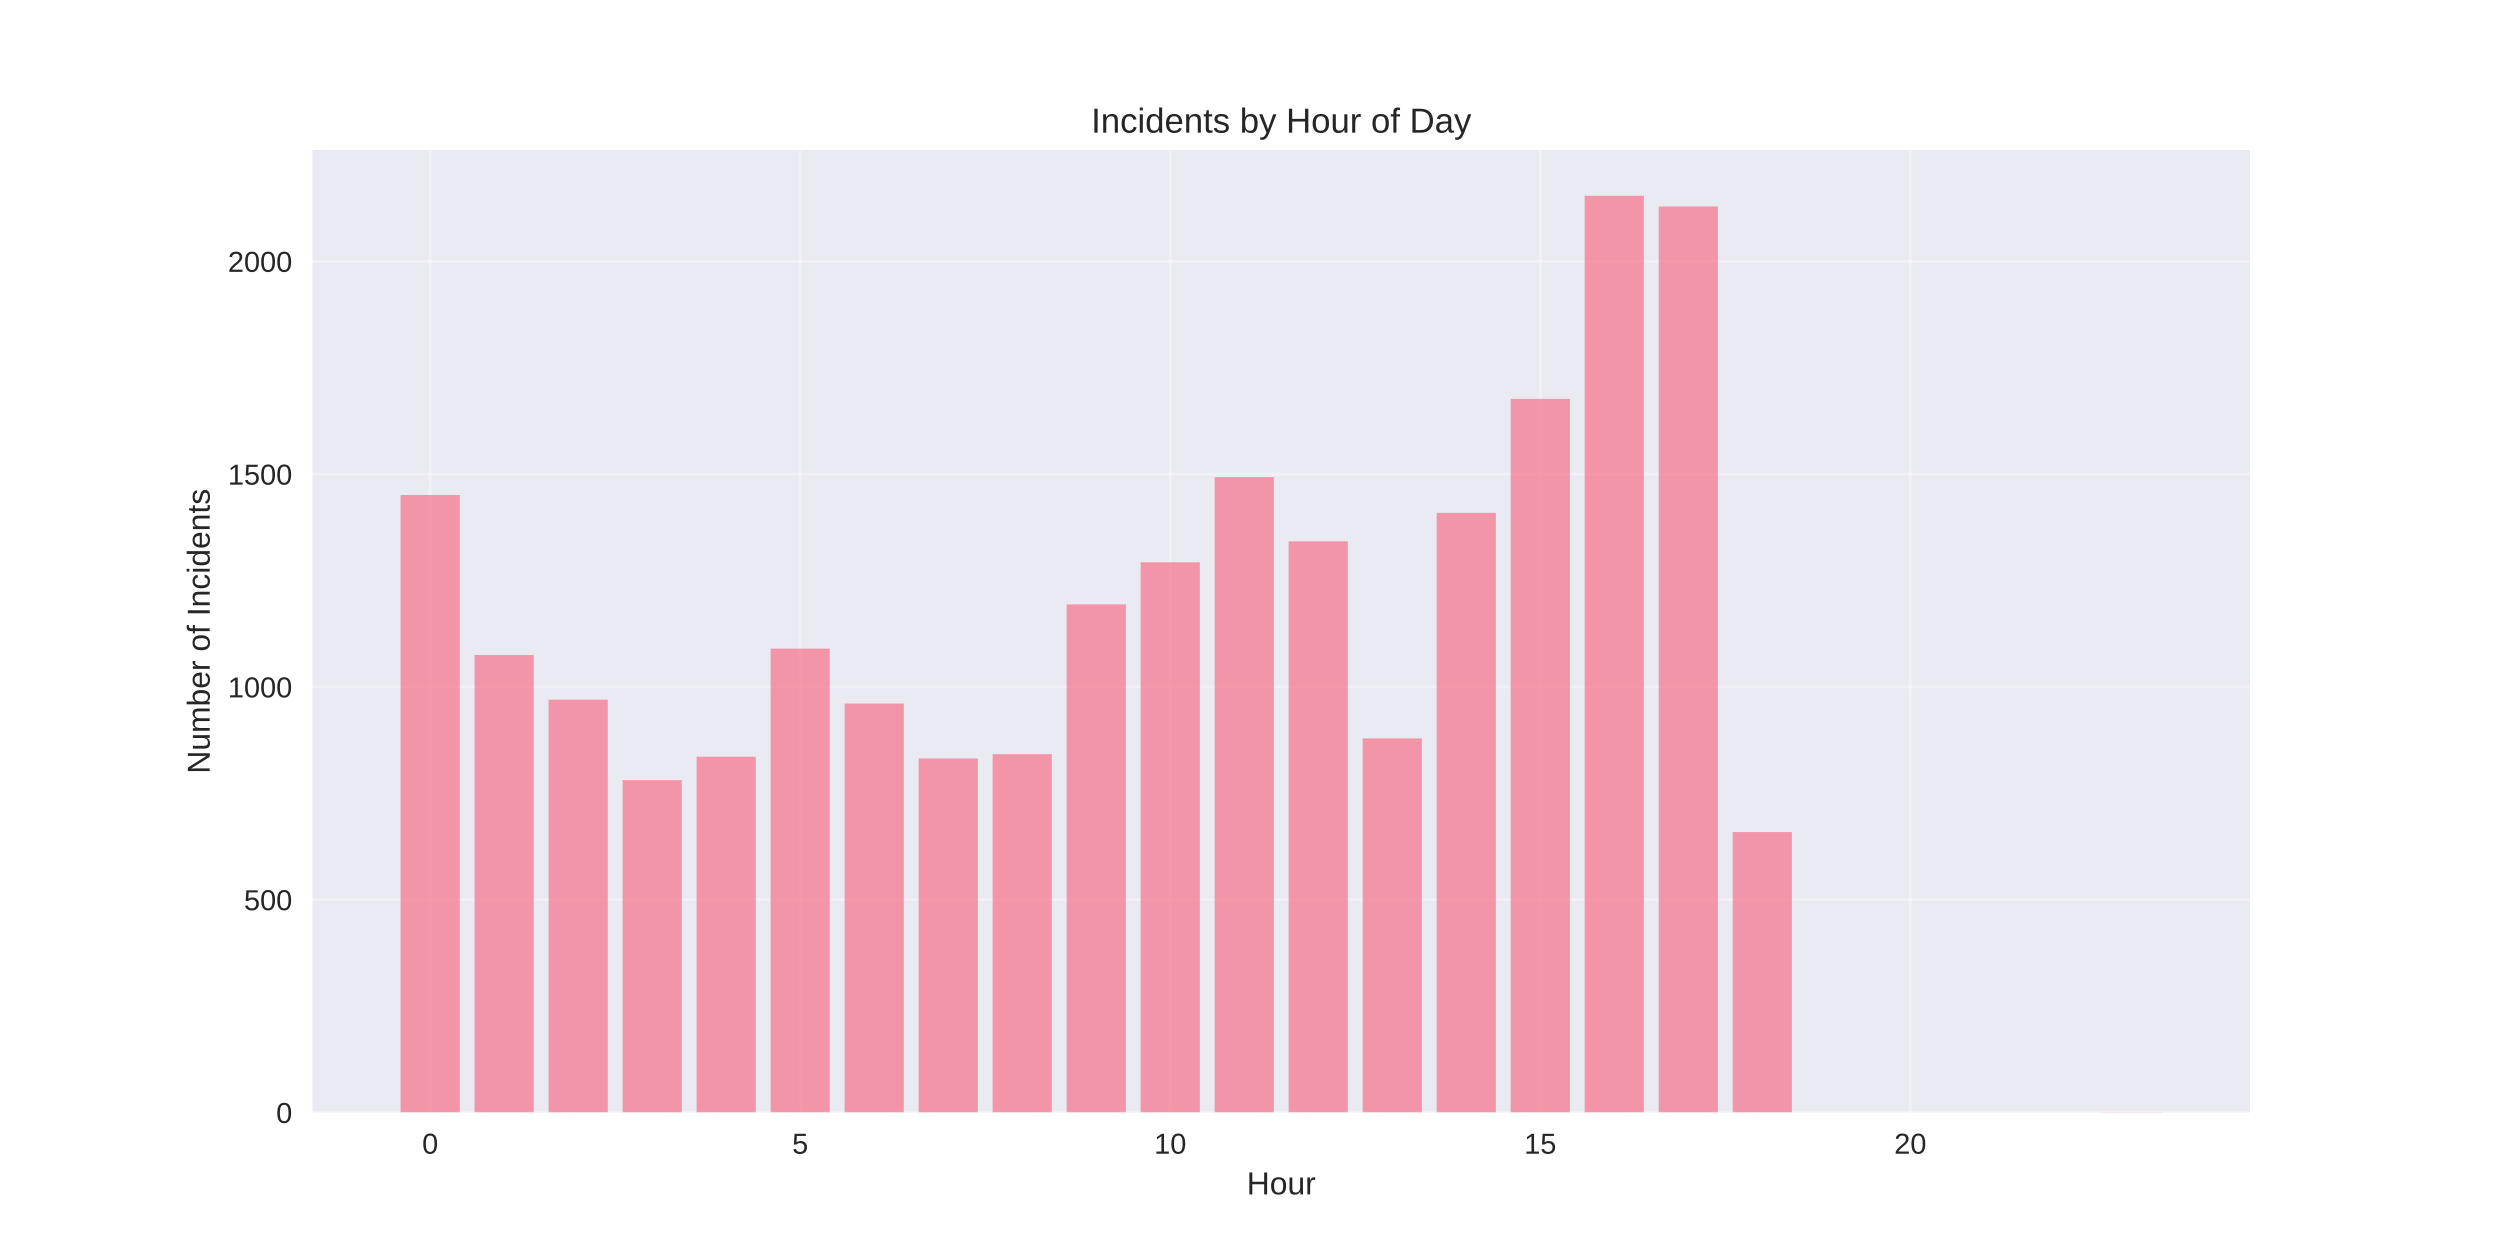
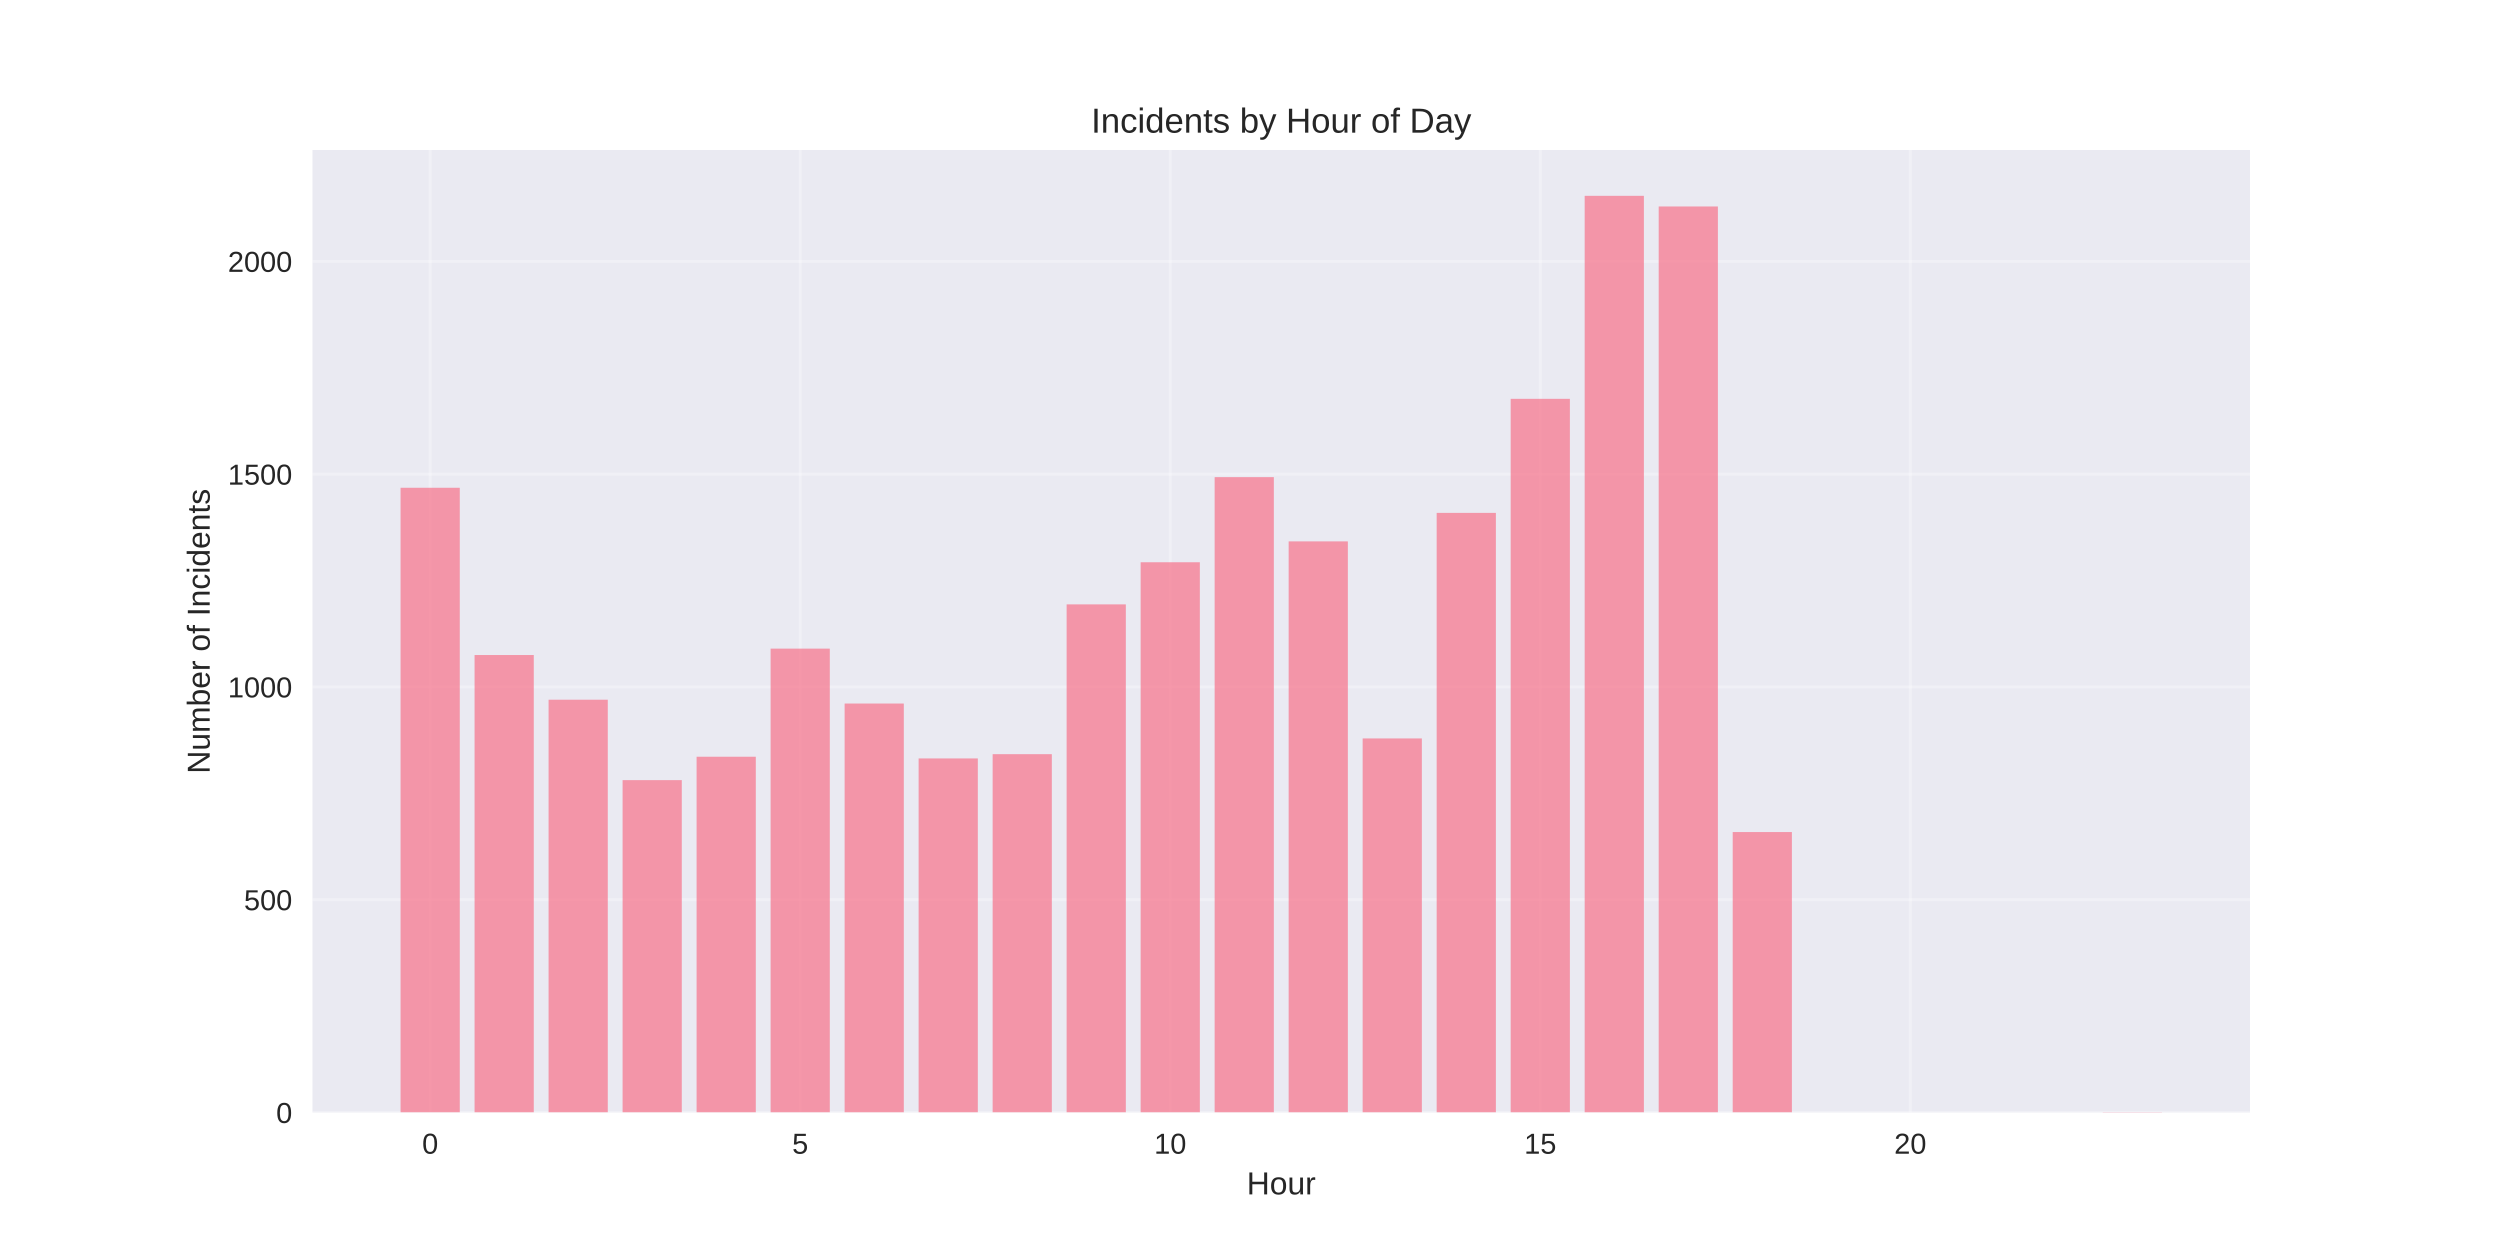
<svg xmlns="http://www.w3.org/2000/svg" width="864pt" height="432pt" viewBox="0 0 864 432" version="1.1">
  <defs>
    <style type="text/css">*{stroke-linejoin: round; stroke-linecap: butt}</style>
  </defs>
  <g id="figure_1">
    <g id="patch_1">
      <path d="M 0 432  L 864 432  L 864 0  L 0 0  z " style="fill: #ffffff" />
    </g>
    <g id="axes_1">
      <g id="patch_2">
        <path d="M 108 384.48  L 777.6 384.48  L 777.6 51.84  L 108 51.84  z " style="fill: #eaeaf2" />
      </g>
      <g id="matplotlib.axis_1">
        <g id="xtick_1">
          <g id="line2d_1">
-             <path d="M 148.667 384.48  L 148.667 51.84  " clip-path="url(#p4e9339eb42)" style="fill: none; stroke: #ffffff; stroke-opacity: 0.3; stroke-linecap: round" />
+             <path d="M 148.667 384.48  L 148.667 51.84  " clip-path="url(#p7c4df6338e)" style="fill: none; stroke: #ffffff; stroke-opacity: 0.3; stroke-linecap: round" />
          </g>
          <g id="line2d_2" />
          <g id="text_1">
            <text style="fill: #262626; font: 10px 'Arial', 'Liberation Sans', 'DejaVu Sans', 'Bitstream Vera Sans', sans-serif; text-anchor: middle" x="148.667" y="398.727" transform="rotate(-0 148.6671 398.7269)">0</text>
          </g>
        </g>
        <g id="xtick_2">
          <g id="line2d_3">
-             <path d="M 276.551 384.48  L 276.551 51.84  " clip-path="url(#p4e9339eb42)" style="fill: none; stroke: #ffffff; stroke-opacity: 0.3; stroke-linecap: round" />
+             <path d="M 276.551 384.48  L 276.551 51.84  " clip-path="url(#p7c4df6338e)" style="fill: none; stroke: #ffffff; stroke-opacity: 0.3; stroke-linecap: round" />
          </g>
          <g id="line2d_4" />
          <g id="text_2">
            <text style="fill: #262626; font: 10px 'Arial', 'Liberation Sans', 'DejaVu Sans', 'Bitstream Vera Sans', sans-serif; text-anchor: middle" x="276.551" y="398.727" transform="rotate(-0 276.551 398.7269)">5</text>
          </g>
        </g>
        <g id="xtick_3">
          <g id="line2d_5">
-             <path d="M 404.435 384.48  L 404.435 51.84  " clip-path="url(#p4e9339eb42)" style="fill: none; stroke: #ffffff; stroke-opacity: 0.3; stroke-linecap: round" />
+             <path d="M 404.435 384.48  L 404.435 51.84  " clip-path="url(#p7c4df6338e)" style="fill: none; stroke: #ffffff; stroke-opacity: 0.3; stroke-linecap: round" />
          </g>
          <g id="line2d_6" />
          <g id="text_3">
            <text style="fill: #262626; font: 10px 'Arial', 'Liberation Sans', 'DejaVu Sans', 'Bitstream Vera Sans', sans-serif; text-anchor: middle" x="404.435" y="398.727" transform="rotate(-0 404.4348 398.7269)">10</text>
          </g>
        </g>
        <g id="xtick_4">
          <g id="line2d_7">
-             <path d="M 532.319 384.48  L 532.319 51.84  " clip-path="url(#p4e9339eb42)" style="fill: none; stroke: #ffffff; stroke-opacity: 0.3; stroke-linecap: round" />
+             <path d="M 532.319 384.48  L 532.319 51.84  " clip-path="url(#p7c4df6338e)" style="fill: none; stroke: #ffffff; stroke-opacity: 0.3; stroke-linecap: round" />
          </g>
          <g id="line2d_8" />
          <g id="text_4">
            <text style="fill: #262626; font: 10px 'Arial', 'Liberation Sans', 'DejaVu Sans', 'Bitstream Vera Sans', sans-serif; text-anchor: middle" x="532.319" y="398.727" transform="rotate(-0 532.3187 398.7269)">15</text>
          </g>
        </g>
        <g id="xtick_5">
          <g id="line2d_9">
-             <path d="M 660.203 384.48  L 660.203 51.84  " clip-path="url(#p4e9339eb42)" style="fill: none; stroke: #ffffff; stroke-opacity: 0.3; stroke-linecap: round" />
+             <path d="M 660.203 384.48  L 660.203 51.84  " clip-path="url(#p7c4df6338e)" style="fill: none; stroke: #ffffff; stroke-opacity: 0.3; stroke-linecap: round" />
          </g>
          <g id="line2d_10" />
          <g id="text_5">
            <text style="fill: #262626; font: 10px 'Arial', 'Liberation Sans', 'DejaVu Sans', 'Bitstream Vera Sans', sans-serif; text-anchor: middle" x="660.203" y="398.727" transform="rotate(-0 660.2026 398.7269)">20</text>
          </g>
        </g>
        <g id="text_6">
          <text style="fill: #262626; font: 11px 'Arial', 'Liberation Sans', 'DejaVu Sans', 'Bitstream Vera Sans', sans-serif; text-anchor: middle" x="442.8" y="412.773" transform="rotate(-0 442.8 412.7734)">Hour</text>
        </g>
      </g>
      <g id="matplotlib.axis_2">
        <g id="ytick_1">
          <g id="line2d_11">
-             <path d="M 108 384.48  L 777.6 384.48  " clip-path="url(#p4e9339eb42)" style="fill: none; stroke: #ffffff; stroke-opacity: 0.3; stroke-linecap: round" />
+             <path d="M 108 384.48  L 777.6 384.48  " clip-path="url(#p7c4df6338e)" style="fill: none; stroke: #ffffff; stroke-opacity: 0.3; stroke-linecap: round" />
          </g>
          <g id="line2d_12" />
          <g id="text_7">
            <text style="fill: #262626; font: 10px 'Arial', 'Liberation Sans', 'DejaVu Sans', 'Bitstream Vera Sans', sans-serif; text-anchor: end" x="101" y="388.103" transform="rotate(-0 101 388.1034)">0</text>
          </g>
        </g>
        <g id="ytick_2">
          <g id="line2d_13">
-             <path d="M 108 310.942  L 777.6 310.942  " clip-path="url(#p4e9339eb42)" style="fill: none; stroke: #ffffff; stroke-opacity: 0.3; stroke-linecap: round" />
+             <path d="M 108 310.942  L 777.6 310.942  " clip-path="url(#p7c4df6338e)" style="fill: none; stroke: #ffffff; stroke-opacity: 0.3; stroke-linecap: round" />
          </g>
          <g id="line2d_14" />
          <g id="text_8">
            <text style="fill: #262626; font: 10px 'Arial', 'Liberation Sans', 'DejaVu Sans', 'Bitstream Vera Sans', sans-serif; text-anchor: end" x="101" y="314.566" transform="rotate(-0 101 314.5658)">500</text>
          </g>
        </g>
        <g id="ytick_3">
          <g id="line2d_15">
-             <path d="M 108 237.405  L 777.6 237.405  " clip-path="url(#p4e9339eb42)" style="fill: none; stroke: #ffffff; stroke-opacity: 0.3; stroke-linecap: round" />
+             <path d="M 108 237.405  L 777.6 237.405  " clip-path="url(#p7c4df6338e)" style="fill: none; stroke: #ffffff; stroke-opacity: 0.3; stroke-linecap: round" />
          </g>
          <g id="line2d_16" />
          <g id="text_9">
            <text style="fill: #262626; font: 10px 'Arial', 'Liberation Sans', 'DejaVu Sans', 'Bitstream Vera Sans', sans-serif; text-anchor: end" x="101" y="241.028" transform="rotate(-0 101 241.0282)">1000</text>
          </g>
        </g>
        <g id="ytick_4">
          <g id="line2d_17">
-             <path d="M 108 163.867  L 777.6 163.867  " clip-path="url(#p4e9339eb42)" style="fill: none; stroke: #ffffff; stroke-opacity: 0.3; stroke-linecap: round" />
+             <path d="M 108 163.867  L 777.6 163.867  " clip-path="url(#p7c4df6338e)" style="fill: none; stroke: #ffffff; stroke-opacity: 0.3; stroke-linecap: round" />
          </g>
          <g id="line2d_18" />
          <g id="text_10">
            <text style="fill: #262626; font: 10px 'Arial', 'Liberation Sans', 'DejaVu Sans', 'Bitstream Vera Sans', sans-serif; text-anchor: end" x="101" y="167.491" transform="rotate(-0 101 167.4906)">1500</text>
          </g>
        </g>
        <g id="ytick_5">
          <g id="line2d_19">
-             <path d="M 108 90.33  L 777.6 90.33  " clip-path="url(#p4e9339eb42)" style="fill: none; stroke: #ffffff; stroke-opacity: 0.3; stroke-linecap: round" />
+             <path d="M 108 90.33  L 777.6 90.33  " clip-path="url(#p7c4df6338e)" style="fill: none; stroke: #ffffff; stroke-opacity: 0.3; stroke-linecap: round" />
          </g>
          <g id="line2d_20" />
          <g id="text_11">
            <text style="fill: #262626; font: 10px 'Arial', 'Liberation Sans', 'DejaVu Sans', 'Bitstream Vera Sans', sans-serif; text-anchor: end" x="101" y="93.953" transform="rotate(-0 101 93.95302)">2000</text>
          </g>
        </g>
        <g id="text_12">
          <text style="fill: #262626; font: 11px 'Arial', 'Liberation Sans', 'DejaVu Sans', 'Bitstream Vera Sans', sans-serif; text-anchor: middle" x="72.474" y="218.16" transform="rotate(-90 72.47375 218.16)">Number of Incidents</text>
        </g>
      </g>
      <g id="patch_3">
-         <path d="M 138.436 384.48  L 158.898 384.48  L 158.898 171.074  L 138.436 171.074  z " clip-path="url(#p4e9339eb42)" style="fill: #f77189; opacity: 0.7" />
+         <path d="M 138.436 384.48  L 158.898 384.48  L 158.898 168.574  L 138.436 168.574  z " clip-path="url(#p7c4df6338e)" style="fill: #f77189; opacity: 0.7" />
      </g>
      <g id="patch_4">
-         <path d="M 164.013 384.48  L 184.475 384.48  L 184.475 226.374  L 164.013 226.374  z " clip-path="url(#p4e9339eb42)" style="fill: #f77189; opacity: 0.7" />
+         <path d="M 164.013 384.48  L 184.475 384.48  L 184.475 226.374  L 164.013 226.374  z " clip-path="url(#p7c4df6338e)" style="fill: #f77189; opacity: 0.7" />
      </g>
      <g id="patch_5">
-         <path d="M 189.59 384.48  L 210.051 384.48  L 210.051 241.817  L 189.59 241.817  z " clip-path="url(#p4e9339eb42)" style="fill: #f77189; opacity: 0.7" />
+         <path d="M 189.59 384.48  L 210.051 384.48  L 210.051 241.817  L 189.59 241.817  z " clip-path="url(#p7c4df6338e)" style="fill: #f77189; opacity: 0.7" />
      </g>
      <g id="patch_6">
-         <path d="M 215.167 384.48  L 235.628 384.48  L 235.628 269.614  L 215.167 269.614  z " clip-path="url(#p4e9339eb42)" style="fill: #f77189; opacity: 0.7" />
+         <path d="M 215.167 384.48  L 235.628 384.48  L 235.628 269.614  L 215.167 269.614  z " clip-path="url(#p7c4df6338e)" style="fill: #f77189; opacity: 0.7" />
      </g>
      <g id="patch_7">
-         <path d="M 240.743 384.48  L 261.205 384.48  L 261.205 261.525  L 240.743 261.525  z " clip-path="url(#p4e9339eb42)" style="fill: #f77189; opacity: 0.7" />
+         <path d="M 240.743 384.48  L 261.205 384.48  L 261.205 261.525  L 240.743 261.525  z " clip-path="url(#p7c4df6338e)" style="fill: #f77189; opacity: 0.7" />
      </g>
      <g id="patch_8">
-         <path d="M 266.32 384.48  L 286.782 384.48  L 286.782 224.168  L 266.32 224.168  z " clip-path="url(#p4e9339eb42)" style="fill: #f77189; opacity: 0.7" />
+         <path d="M 266.32 384.48  L 286.782 384.48  L 286.782 224.168  L 266.32 224.168  z " clip-path="url(#p7c4df6338e)" style="fill: #f77189; opacity: 0.7" />
      </g>
      <g id="patch_9">
-         <path d="M 291.897 384.48  L 312.358 384.48  L 312.358 243.141  L 291.897 243.141  z " clip-path="url(#p4e9339eb42)" style="fill: #f77189; opacity: 0.7" />
+         <path d="M 291.897 384.48  L 312.358 384.48  L 312.358 243.141  L 291.897 243.141  z " clip-path="url(#p7c4df6338e)" style="fill: #f77189; opacity: 0.7" />
      </g>
      <g id="patch_10">
-         <path d="M 317.474 384.48  L 337.935 384.48  L 337.935 262.113  L 317.474 262.113  z " clip-path="url(#p4e9339eb42)" style="fill: #f77189; opacity: 0.7" />
+         <path d="M 317.474 384.48  L 337.935 384.48  L 337.935 262.113  L 317.474 262.113  z " clip-path="url(#p7c4df6338e)" style="fill: #f77189; opacity: 0.7" />
      </g>
      <g id="patch_11">
-         <path d="M 343.051 384.48  L 363.512 384.48  L 363.512 260.643  L 343.051 260.643  z " clip-path="url(#p4e9339eb42)" style="fill: #f77189; opacity: 0.7" />
+         <path d="M 343.051 384.48  L 363.512 384.48  L 363.512 260.643  L 343.051 260.643  z " clip-path="url(#p7c4df6338e)" style="fill: #f77189; opacity: 0.7" />
      </g>
      <g id="patch_12">
-         <path d="M 368.627 384.48  L 389.089 384.48  L 389.089 208.872  L 368.627 208.872  z " clip-path="url(#p4e9339eb42)" style="fill: #f77189; opacity: 0.7" />
+         <path d="M 368.627 384.48  L 389.089 384.48  L 389.089 208.872  L 368.627 208.872  z " clip-path="url(#p7c4df6338e)" style="fill: #f77189; opacity: 0.7" />
      </g>
      <g id="patch_13">
-         <path d="M 394.204 384.48  L 414.666 384.48  L 414.666 194.312  L 394.204 194.312  z " clip-path="url(#p4e9339eb42)" style="fill: #f77189; opacity: 0.7" />
+         <path d="M 394.204 384.48  L 414.666 384.48  L 414.666 194.312  L 394.204 194.312  z " clip-path="url(#p7c4df6338e)" style="fill: #f77189; opacity: 0.7" />
      </g>
      <g id="patch_14">
-         <path d="M 419.781 384.48  L 440.242 384.48  L 440.242 164.897  L 419.781 164.897  z " clip-path="url(#p4e9339eb42)" style="fill: #f77189; opacity: 0.7" />
+         <path d="M 419.781 384.48  L 440.242 384.48  L 440.242 164.897  L 419.781 164.897  z " clip-path="url(#p7c4df6338e)" style="fill: #f77189; opacity: 0.7" />
      </g>
      <g id="patch_15">
-         <path d="M 445.358 384.48  L 465.819 384.48  L 465.819 187.105  L 445.358 187.105  z " clip-path="url(#p4e9339eb42)" style="fill: #f77189; opacity: 0.7" />
+         <path d="M 445.358 384.48  L 465.819 384.48  L 465.819 187.105  L 445.358 187.105  z " clip-path="url(#p7c4df6338e)" style="fill: #f77189; opacity: 0.7" />
      </g>
      <g id="patch_16">
-         <path d="M 470.934 384.48  L 491.396 384.48  L 491.396 255.201  L 470.934 255.201  z " clip-path="url(#p4e9339eb42)" style="fill: #f77189; opacity: 0.7" />
+         <path d="M 470.934 384.48  L 491.396 384.48  L 491.396 255.201  L 470.934 255.201  z " clip-path="url(#p7c4df6338e)" style="fill: #f77189; opacity: 0.7" />
      </g>
      <g id="patch_17">
-         <path d="M 496.511 384.48  L 516.973 384.48  L 516.973 177.251  L 496.511 177.251  z " clip-path="url(#p4e9339eb42)" style="fill: #f77189; opacity: 0.7" />
+         <path d="M 496.511 384.48  L 516.973 384.48  L 516.973 177.251  L 496.511 177.251  z " clip-path="url(#p7c4df6338e)" style="fill: #f77189; opacity: 0.7" />
      </g>
      <g id="patch_18">
-         <path d="M 522.088 384.48  L 542.549 384.48  L 542.549 137.835  L 522.088 137.835  z " clip-path="url(#p4e9339eb42)" style="fill: #f77189; opacity: 0.7" />
+         <path d="M 522.088 384.48  L 542.549 384.48  L 542.549 137.835  L 522.088 137.835  z " clip-path="url(#p7c4df6338e)" style="fill: #f77189; opacity: 0.7" />
      </g>
      <g id="patch_19">
-         <path d="M 547.665 384.48  L 568.126 384.48  L 568.126 67.68  L 547.665 67.68  z " clip-path="url(#p4e9339eb42)" style="fill: #f77189; opacity: 0.7" />
+         <path d="M 547.665 384.48  L 568.126 384.48  L 568.126 67.68  L 547.665 67.68  z " clip-path="url(#p7c4df6338e)" style="fill: #f77189; opacity: 0.7" />
      </g>
      <g id="patch_20">
-         <path d="M 573.242 384.48  L 593.703 384.48  L 593.703 71.357  L 573.242 71.357  z " clip-path="url(#p4e9339eb42)" style="fill: #f77189; opacity: 0.7" />
+         <path d="M 573.242 384.48  L 593.703 384.48  L 593.703 71.357  L 573.242 71.357  z " clip-path="url(#p7c4df6338e)" style="fill: #f77189; opacity: 0.7" />
      </g>
      <g id="patch_21">
-         <path d="M 598.818 384.48  L 619.28 384.48  L 619.28 287.557  L 598.818 287.557  z " clip-path="url(#p4e9339eb42)" style="fill: #f77189; opacity: 0.7" />
+         <path d="M 598.818 384.48  L 619.28 384.48  L 619.28 287.557  L 598.818 287.557  z " clip-path="url(#p7c4df6338e)" style="fill: #f77189; opacity: 0.7" />
      </g>
      <g id="patch_22">
-         <path d="M 726.702 384.48  L 747.164 384.48  L 747.164 384.333  L 726.702 384.333  z " clip-path="url(#p4e9339eb42)" style="fill: #f77189; opacity: 0.7" />
+         <path d="M 726.702 384.48  L 747.164 384.48  L 747.164 384.333  L 726.702 384.333  z " clip-path="url(#p7c4df6338e)" style="fill: #f77189; opacity: 0.7" />
      </g>
      <g id="patch_23">
        <path d="M 108 384.48  L 108 51.84  " style="fill: none" />
      </g>
      <g id="patch_24">
        <path d="M 777.6 384.48  L 777.6 51.84  " style="fill: none" />
      </g>
      <g id="patch_25">
        <path d="M 108 384.48  L 777.6 384.48  " style="fill: none" />
      </g>
      <g id="patch_26">
        <path d="M 108 51.84  L 777.6 51.84  " style="fill: none" />
      </g>
      <g id="text_13">
        <text style="fill: #262626; font: 12px 'Arial', 'Liberation Sans', 'DejaVu Sans', 'Bitstream Vera Sans', sans-serif; text-anchor: middle" x="442.8" y="45.84" transform="rotate(-0 442.8 45.84)">Incidents by Hour of Day</text>
      </g>
    </g>
  </g>
  <defs>
-     <clipPath id="p4e9339eb42">
+     <clipPath id="p7c4df6338e">
      <rect x="108" y="51.84" width="669.6" height="332.64" />
    </clipPath>
  </defs>
</svg>
